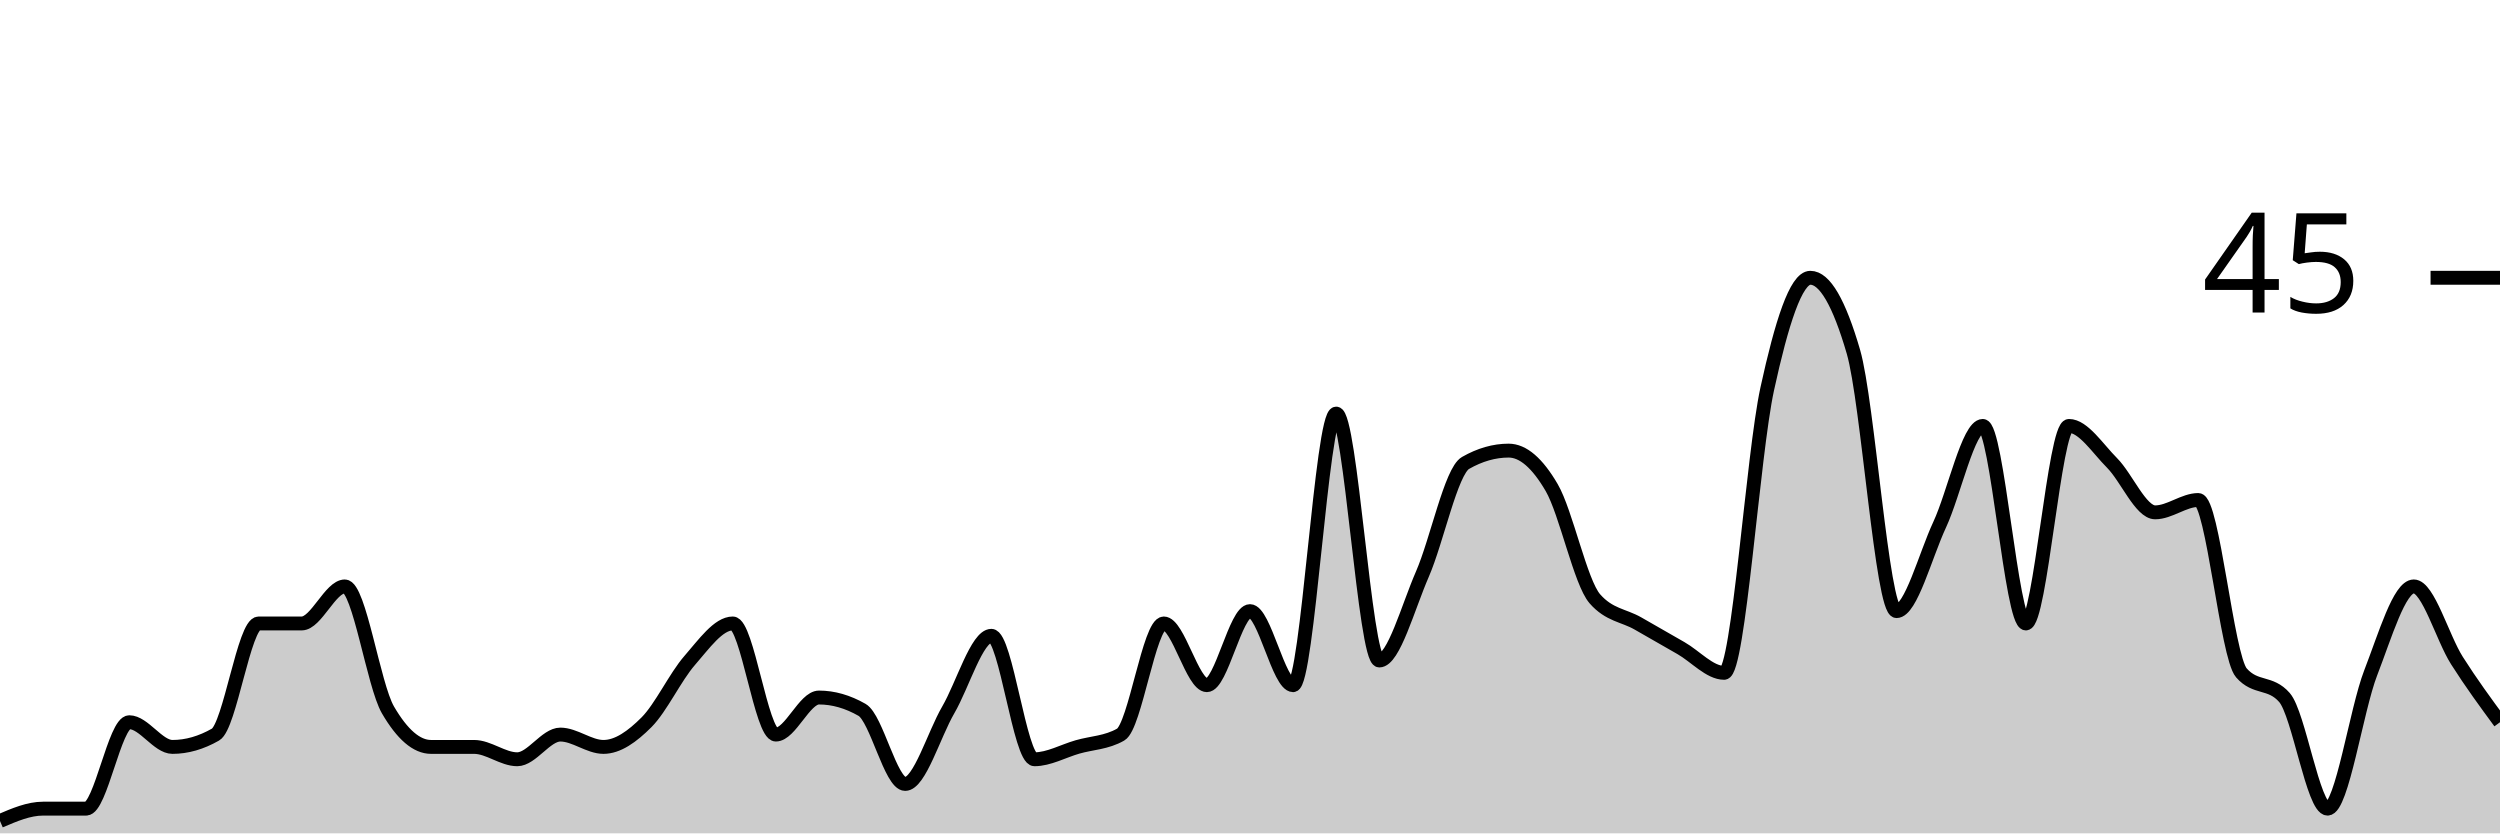
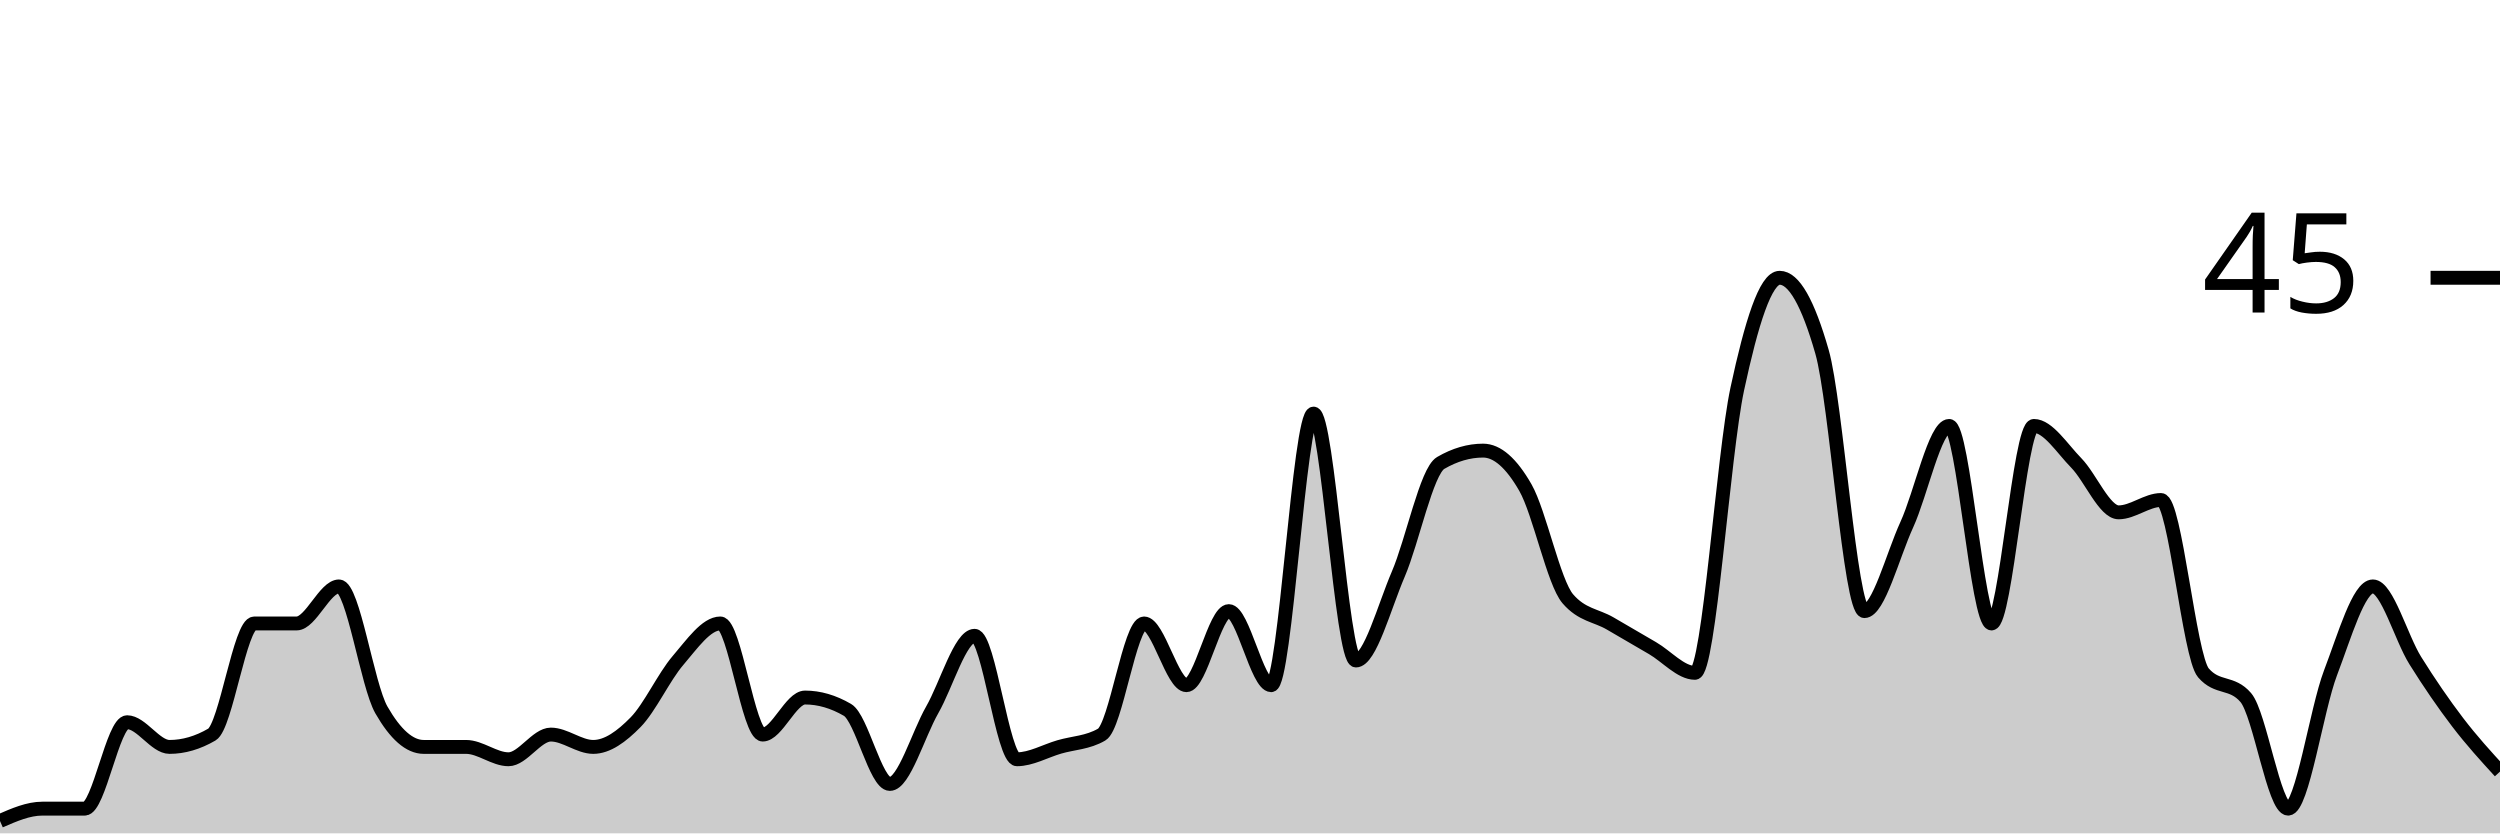
<svg xmlns="http://www.w3.org/2000/svg" viewBox="0 0 180 60">
  <g transform="translate(0,20)">
-     <path class="area" fill="rgba(0, 0, 0, 0.2)" d="M0,39.111C1.034,38.667,2.069,38.222,3.103,38.222C4.138,38.222,5.172,38.222,6.207,38.222C7.241,38.222,8.276,32,9.31,32C10.345,32,11.379,33.778,12.414,33.778C13.448,33.778,14.483,33.481,15.517,32.889C16.552,32.296,17.586,24.889,18.621,24.889C19.655,24.889,20.69,24.889,21.724,24.889C22.759,24.889,23.793,22.222,24.828,22.222C25.862,22.222,26.897,29.333,27.931,31.111C28.966,32.889,30,33.778,31.034,33.778C32.069,33.778,33.103,33.778,34.138,33.778C35.172,33.778,36.207,34.667,37.241,34.667C38.276,34.667,39.31,32.889,40.345,32.889C41.379,32.889,42.414,33.778,43.448,33.778C44.483,33.778,45.517,33.037,46.552,32C47.586,30.963,48.621,28.741,49.655,27.556C50.69,26.37,51.724,24.889,52.759,24.889C53.793,24.889,54.828,32.889,55.862,32.889C56.897,32.889,57.931,30.222,58.966,30.222C60,30.222,61.034,30.519,62.069,31.111C63.103,31.704,64.138,36.444,65.172,36.444C66.207,36.444,67.241,32.889,68.276,31.111C69.31,29.333,70.345,25.778,71.379,25.778C72.414,25.778,73.448,34.667,74.483,34.667C75.517,34.667,76.552,34.074,77.586,33.778C78.621,33.481,79.655,33.481,80.69,32.889C81.724,32.296,82.759,24.889,83.793,24.889C84.828,24.889,85.862,29.333,86.897,29.333C87.931,29.333,88.966,24,90,24C91.034,24,92.069,29.333,93.103,29.333C94.138,29.333,95.172,9.778,96.207,9.778C97.241,9.778,98.276,27.556,99.31,27.556C100.345,27.556,101.379,23.704,102.414,21.333C103.448,18.963,104.483,13.926,105.517,13.333C106.552,12.741,107.586,12.444,108.621,12.444C109.655,12.444,110.69,13.333,111.724,15.111C112.759,16.889,113.793,21.926,114.828,23.111C115.862,24.296,116.897,24.296,117.931,24.889C118.966,25.481,120,26.074,121.034,26.667C122.069,27.259,123.103,28.444,124.138,28.444C125.172,28.444,126.207,12.741,127.241,8C128.276,3.259,129.31,0,130.345,0C131.379,0,132.414,1.778,133.448,5.333C134.483,8.889,135.517,24,136.552,24C137.586,24,138.621,20,139.655,17.778C140.69,15.556,141.724,10.667,142.759,10.667C143.793,10.667,144.828,24.889,145.862,24.889C146.897,24.889,147.931,10.667,148.966,10.667C150,10.667,151.034,12.296,152.069,13.333C153.103,14.37,154.138,16.889,155.172,16.889C156.207,16.889,157.241,16,158.276,16C159.31,16,160.345,27.259,161.379,28.444C162.414,29.63,163.448,29.037,164.483,30.222C165.517,31.407,166.552,38.222,167.586,38.222C168.621,38.222,169.655,31.111,170.69,28.444C171.724,25.778,172.759,22.222,173.793,22.222C174.828,22.222,175.862,25.926,176.897,27.556C177.931,29.185,178.966,30.593,180,32L180,40C178.966,40,177.931,40,176.897,40C175.862,40,174.828,40,173.793,40C172.759,40,171.724,40,170.69,40C169.655,40,168.621,40,167.586,40C166.552,40,165.517,40,164.483,40C163.448,40,162.414,40,161.379,40C160.345,40,159.31,40,158.276,40C157.241,40,156.207,40,155.172,40C154.138,40,153.103,40,152.069,40C151.034,40,150,40,148.966,40C147.931,40,146.897,40,145.862,40C144.828,40,143.793,40,142.759,40C141.724,40,140.69,40,139.655,40C138.621,40,137.586,40,136.552,40C135.517,40,134.483,40,133.448,40C132.414,40,131.379,40,130.345,40C129.31,40,128.276,40,127.241,40C126.207,40,125.172,40,124.138,40C123.103,40,122.069,40,121.034,40C120,40,118.966,40,117.931,40C116.897,40,115.862,40,114.828,40C113.793,40,112.759,40,111.724,40C110.69,40,109.655,40,108.621,40C107.586,40,106.552,40,105.517,40C104.483,40,103.448,40,102.414,40C101.379,40,100.345,40,99.31,40C98.276,40,97.241,40,96.207,40C95.172,40,94.138,40,93.103,40C92.069,40,91.034,40,90,40C88.966,40,87.931,40,86.897,40C85.862,40,84.828,40,83.793,40C82.759,40,81.724,40,80.69,40C79.655,40,78.621,40,77.586,40C76.552,40,75.517,40,74.483,40C73.448,40,72.414,40,71.379,40C70.345,40,69.31,40,68.276,40C67.241,40,66.207,40,65.172,40C64.138,40,63.103,40,62.069,40C61.034,40,60,40,58.966,40C57.931,40,56.897,40,55.862,40C54.828,40,53.793,40,52.759,40C51.724,40,50.69,40,49.655,40C48.621,40,47.586,40,46.552,40C45.517,40,44.483,40,43.448,40C42.414,40,41.379,40,40.345,40C39.31,40,38.276,40,37.241,40C36.207,40,35.172,40,34.138,40C33.103,40,32.069,40,31.034,40C30,40,28.966,40,27.931,40C26.897,40,25.862,40,24.828,40C23.793,40,22.759,40,21.724,40C20.69,40,19.655,40,18.621,40C17.586,40,16.552,40,15.517,40C14.483,40,13.448,40,12.414,40C11.379,40,10.345,40,9.31,40C8.276,40,7.241,40,6.207,40C5.172,40,4.138,40,3.103,40C2.069,40,1.034,40,0,40Z" />
-     <path class="line" stroke="black" fill="none" d="M0,39.111C1.034,38.667,2.069,38.222,3.103,38.222C4.138,38.222,5.172,38.222,6.207,38.222C7.241,38.222,8.276,32,9.31,32C10.345,32,11.379,33.778,12.414,33.778C13.448,33.778,14.483,33.481,15.517,32.889C16.552,32.296,17.586,24.889,18.621,24.889C19.655,24.889,20.69,24.889,21.724,24.889C22.759,24.889,23.793,22.222,24.828,22.222C25.862,22.222,26.897,29.333,27.931,31.111C28.966,32.889,30,33.778,31.034,33.778C32.069,33.778,33.103,33.778,34.138,33.778C35.172,33.778,36.207,34.667,37.241,34.667C38.276,34.667,39.31,32.889,40.345,32.889C41.379,32.889,42.414,33.778,43.448,33.778C44.483,33.778,45.517,33.037,46.552,32C47.586,30.963,48.621,28.741,49.655,27.556C50.69,26.37,51.724,24.889,52.759,24.889C53.793,24.889,54.828,32.889,55.862,32.889C56.897,32.889,57.931,30.222,58.966,30.222C60,30.222,61.034,30.519,62.069,31.111C63.103,31.704,64.138,36.444,65.172,36.444C66.207,36.444,67.241,32.889,68.276,31.111C69.31,29.333,70.345,25.778,71.379,25.778C72.414,25.778,73.448,34.667,74.483,34.667C75.517,34.667,76.552,34.074,77.586,33.778C78.621,33.481,79.655,33.481,80.69,32.889C81.724,32.296,82.759,24.889,83.793,24.889C84.828,24.889,85.862,29.333,86.897,29.333C87.931,29.333,88.966,24,90,24C91.034,24,92.069,29.333,93.103,29.333C94.138,29.333,95.172,9.778,96.207,9.778C97.241,9.778,98.276,27.556,99.31,27.556C100.345,27.556,101.379,23.704,102.414,21.333C103.448,18.963,104.483,13.926,105.517,13.333C106.552,12.741,107.586,12.444,108.621,12.444C109.655,12.444,110.69,13.333,111.724,15.111C112.759,16.889,113.793,21.926,114.828,23.111C115.862,24.296,116.897,24.296,117.931,24.889C118.966,25.481,120,26.074,121.034,26.667C122.069,27.259,123.103,28.444,124.138,28.444C125.172,28.444,126.207,12.741,127.241,8C128.276,3.259,129.31,0,130.345,0C131.379,0,132.414,1.778,133.448,5.333C134.483,8.889,135.517,24,136.552,24C137.586,24,138.621,20,139.655,17.778C140.69,15.556,141.724,10.667,142.759,10.667C143.793,10.667,144.828,24.889,145.862,24.889C146.897,24.889,147.931,10.667,148.966,10.667C150,10.667,151.034,12.296,152.069,13.333C153.103,14.37,154.138,16.889,155.172,16.889C156.207,16.889,157.241,16,158.276,16C159.31,16,160.345,27.259,161.379,28.444C162.414,29.63,163.448,29.037,164.483,30.222C165.517,31.407,166.552,38.222,167.586,38.222C168.621,38.222,169.655,31.111,170.69,28.444C171.724,25.778,172.759,22.222,173.793,22.222C174.828,22.222,175.862,25.926,176.897,27.556C177.931,29.185,178.966,30.593,180,32" />
+     <path class="area" fill="rgba(0, 0, 0, 0.2)" d="M0,39.111C1.017,38.667,2.034,38.222,3.051,38.222C4.068,38.222,5.085,38.222,6.102,38.222C7.119,38.222,8.136,32,9.153,32C10.169,32,11.186,33.778,12.203,33.778C13.22,33.778,14.237,33.481,15.254,32.889C16.271,32.296,17.288,24.889,18.305,24.889C19.322,24.889,20.339,24.889,21.356,24.889C22.373,24.889,23.39,22.222,24.407,22.222C25.424,22.222,26.441,29.333,27.458,31.111C28.475,32.889,29.492,33.778,30.508,33.778C31.525,33.778,32.542,33.778,33.559,33.778C34.576,33.778,35.593,34.667,36.61,34.667C37.627,34.667,38.644,32.889,39.661,32.889C40.678,32.889,41.695,33.778,42.712,33.778C43.729,33.778,44.746,33.037,45.763,32C46.78,30.963,47.797,28.741,48.814,27.556C49.831,26.37,50.847,24.889,51.864,24.889C52.881,24.889,53.898,32.889,54.915,32.889C55.932,32.889,56.949,30.222,57.966,30.222C58.983,30.222,60,30.519,61.017,31.111C62.034,31.704,63.051,36.444,64.068,36.444C65.085,36.444,66.102,32.889,67.119,31.111C68.136,29.333,69.153,25.778,70.169,25.778C71.186,25.778,72.203,34.667,73.22,34.667C74.237,34.667,75.254,34.074,76.271,33.778C77.288,33.481,78.305,33.481,79.322,32.889C80.339,32.296,81.356,24.889,82.373,24.889C83.39,24.889,84.407,29.333,85.424,29.333C86.441,29.333,87.458,24,88.475,24C89.492,24,90.508,29.333,91.525,29.333C92.542,29.333,93.559,9.778,94.576,9.778C95.593,9.778,96.61,27.556,97.627,27.556C98.644,27.556,99.661,23.704,100.678,21.333C101.695,18.963,102.712,13.926,103.729,13.333C104.746,12.741,105.763,12.444,106.78,12.444C107.797,12.444,108.814,13.333,109.831,15.111C110.847,16.889,111.864,21.926,112.881,23.111C113.898,24.296,114.915,24.296,115.932,24.889C116.949,25.481,117.966,26.074,118.983,26.667C120,27.259,121.017,28.444,122.034,28.444C123.051,28.444,124.068,12.741,125.085,8C126.102,3.259,127.119,0,128.136,0C129.153,0,130.169,1.778,131.186,5.333C132.203,8.889,133.22,24,134.237,24C135.254,24,136.271,20,137.288,17.778C138.305,15.556,139.322,10.667,140.339,10.667C141.356,10.667,142.373,24.889,143.39,24.889C144.407,24.889,145.424,10.667,146.441,10.667C147.458,10.667,148.475,12.296,149.492,13.333C150.508,14.37,151.525,16.889,152.542,16.889C153.559,16.889,154.576,16,155.593,16C156.61,16,157.627,27.259,158.644,28.444C159.661,29.63,160.678,29.037,161.695,30.222C162.712,31.407,163.729,38.222,164.746,38.222C165.763,38.222,166.78,31.111,167.797,28.444C168.814,25.778,169.831,22.222,170.847,22.222C171.864,22.222,172.881,25.926,173.898,27.556C174.915,29.185,175.932,30.667,176.949,32C177.966,33.333,178.983,34.444,180,35.556L180,40C178.983,40,177.966,40,176.949,40C175.932,40,174.915,40,173.898,40C172.881,40,171.864,40,170.847,40C169.831,40,168.814,40,167.797,40C166.78,40,165.763,40,164.746,40C163.729,40,162.712,40,161.695,40C160.678,40,159.661,40,158.644,40C157.627,40,156.61,40,155.593,40C154.576,40,153.559,40,152.542,40C151.525,40,150.508,40,149.492,40C148.475,40,147.458,40,146.441,40C145.424,40,144.407,40,143.39,40C142.373,40,141.356,40,140.339,40C139.322,40,138.305,40,137.288,40C136.271,40,135.254,40,134.237,40C133.22,40,132.203,40,131.186,40C130.169,40,129.153,40,128.136,40C127.119,40,126.102,40,125.085,40C124.068,40,123.051,40,122.034,40C121.017,40,120,40,118.983,40C117.966,40,116.949,40,115.932,40C114.915,40,113.898,40,112.881,40C111.864,40,110.847,40,109.831,40C108.814,40,107.797,40,106.78,40C105.763,40,104.746,40,103.729,40C102.712,40,101.695,40,100.678,40C99.661,40,98.644,40,97.627,40C96.61,40,95.593,40,94.576,40C93.559,40,92.542,40,91.525,40C90.508,40,89.492,40,88.475,40C87.458,40,86.441,40,85.424,40C84.407,40,83.39,40,82.373,40C81.356,40,80.339,40,79.322,40C78.305,40,77.288,40,76.271,40C75.254,40,74.237,40,73.22,40C72.203,40,71.186,40,70.169,40C69.153,40,68.136,40,67.119,40C66.102,40,65.085,40,64.068,40C63.051,40,62.034,40,61.017,40C60,40,58.983,40,57.966,40C56.949,40,55.932,40,54.915,40C53.898,40,52.881,40,51.864,40C50.847,40,49.831,40,48.814,40C47.797,40,46.78,40,45.763,40C44.746,40,43.729,40,42.712,40C41.695,40,40.678,40,39.661,40C38.644,40,37.627,40,36.61,40C35.593,40,34.576,40,33.559,40C32.542,40,31.525,40,30.508,40C29.492,40,28.475,40,27.458,40C26.441,40,25.424,40,24.407,40C23.39,40,22.373,40,21.356,40C20.339,40,19.322,40,18.305,40C17.288,40,16.271,40,15.254,40C14.237,40,13.22,40,12.203,40C11.186,40,10.169,40,9.153,40C8.136,40,7.119,40,6.102,40C5.085,40,4.068,40,3.051,40C2.034,40,1.017,40,0,40Z" />
+     <path class="line" stroke="black" fill="none" d="M0,39.111C1.017,38.667,2.034,38.222,3.051,38.222C4.068,38.222,5.085,38.222,6.102,38.222C7.119,38.222,8.136,32,9.153,32C10.169,32,11.186,33.778,12.203,33.778C13.22,33.778,14.237,33.481,15.254,32.889C16.271,32.296,17.288,24.889,18.305,24.889C19.322,24.889,20.339,24.889,21.356,24.889C22.373,24.889,23.39,22.222,24.407,22.222C25.424,22.222,26.441,29.333,27.458,31.111C28.475,32.889,29.492,33.778,30.508,33.778C31.525,33.778,32.542,33.778,33.559,33.778C34.576,33.778,35.593,34.667,36.61,34.667C37.627,34.667,38.644,32.889,39.661,32.889C40.678,32.889,41.695,33.778,42.712,33.778C43.729,33.778,44.746,33.037,45.763,32C46.78,30.963,47.797,28.741,48.814,27.556C49.831,26.37,50.847,24.889,51.864,24.889C52.881,24.889,53.898,32.889,54.915,32.889C55.932,32.889,56.949,30.222,57.966,30.222C58.983,30.222,60,30.519,61.017,31.111C62.034,31.704,63.051,36.444,64.068,36.444C65.085,36.444,66.102,32.889,67.119,31.111C68.136,29.333,69.153,25.778,70.169,25.778C71.186,25.778,72.203,34.667,73.22,34.667C74.237,34.667,75.254,34.074,76.271,33.778C77.288,33.481,78.305,33.481,79.322,32.889C80.339,32.296,81.356,24.889,82.373,24.889C83.39,24.889,84.407,29.333,85.424,29.333C86.441,29.333,87.458,24,88.475,24C89.492,24,90.508,29.333,91.525,29.333C92.542,29.333,93.559,9.778,94.576,9.778C95.593,9.778,96.61,27.556,97.627,27.556C98.644,27.556,99.661,23.704,100.678,21.333C101.695,18.963,102.712,13.926,103.729,13.333C104.746,12.741,105.763,12.444,106.78,12.444C107.797,12.444,108.814,13.333,109.831,15.111C110.847,16.889,111.864,21.926,112.881,23.111C113.898,24.296,114.915,24.296,115.932,24.889C116.949,25.481,117.966,26.074,118.983,26.667C120,27.259,121.017,28.444,122.034,28.444C123.051,28.444,124.068,12.741,125.085,8C126.102,3.259,127.119,0,128.136,0C129.153,0,130.169,1.778,131.186,5.333C132.203,8.889,133.22,24,134.237,24C135.254,24,136.271,20,137.288,17.778C138.305,15.556,139.322,10.667,140.339,10.667C141.356,10.667,142.373,24.889,143.39,24.889C144.407,24.889,145.424,10.667,146.441,10.667C147.458,10.667,148.475,12.296,149.492,13.333C150.508,14.37,151.525,16.889,152.542,16.889C153.559,16.889,154.576,16,155.593,16C156.61,16,157.627,27.259,158.644,28.444C159.661,29.63,160.678,29.037,161.695,30.222C162.712,31.407,163.729,38.222,164.746,38.222C165.763,38.222,166.78,31.111,167.797,28.444C168.814,25.778,169.831,22.222,170.847,22.222C171.864,22.222,172.881,25.926,173.898,27.556C174.915,29.185,175.932,30.667,176.949,32C177.966,33.333,178.983,34.444,180,35.556" />
    <path class="axis-ceiling" stroke-width="1" stroke="black" fill="none" d="M175,0L180,0" />
    <text class="axis-ceiling-label" font-family="sans-serif" text-anchor="end" font-size="10px" x="170" y="2.5">45</text>
  </g>
</svg>
